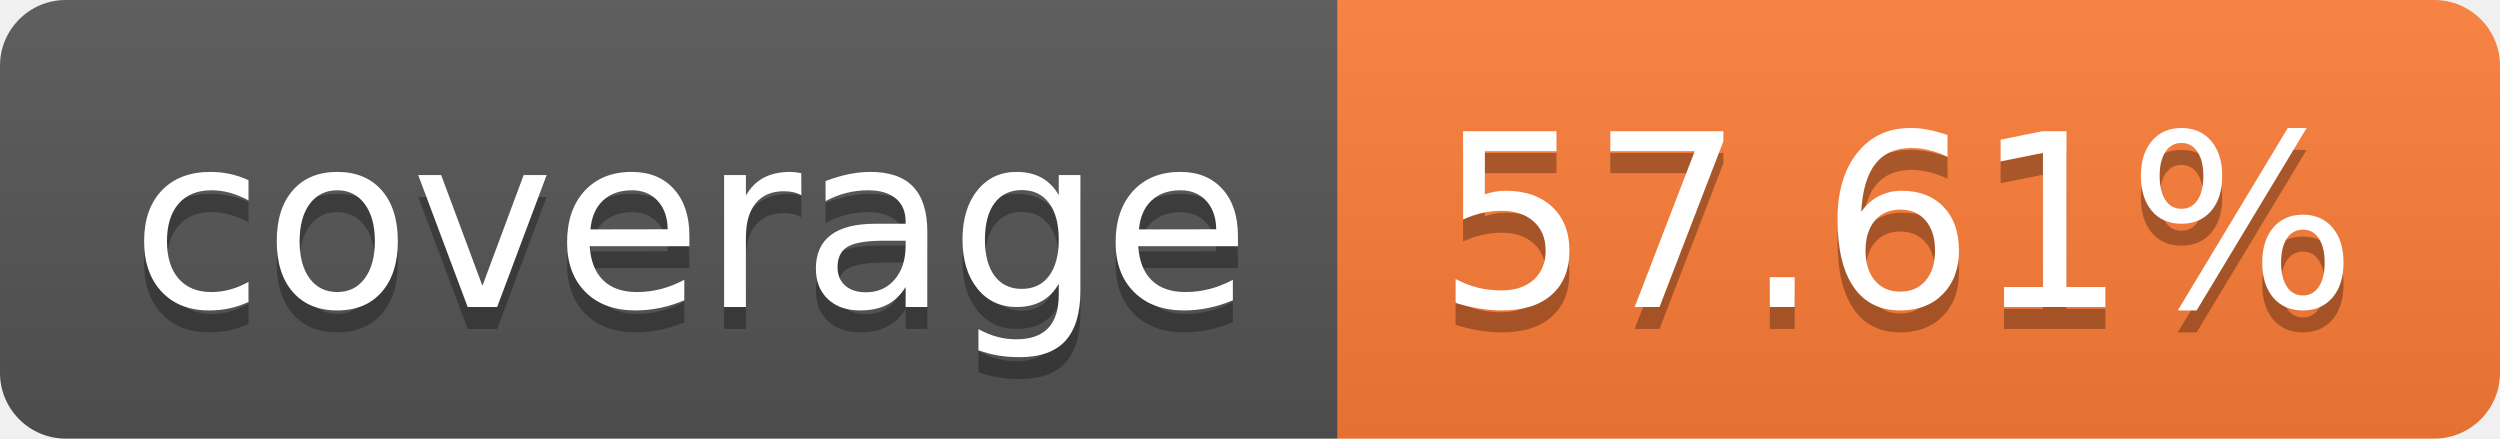
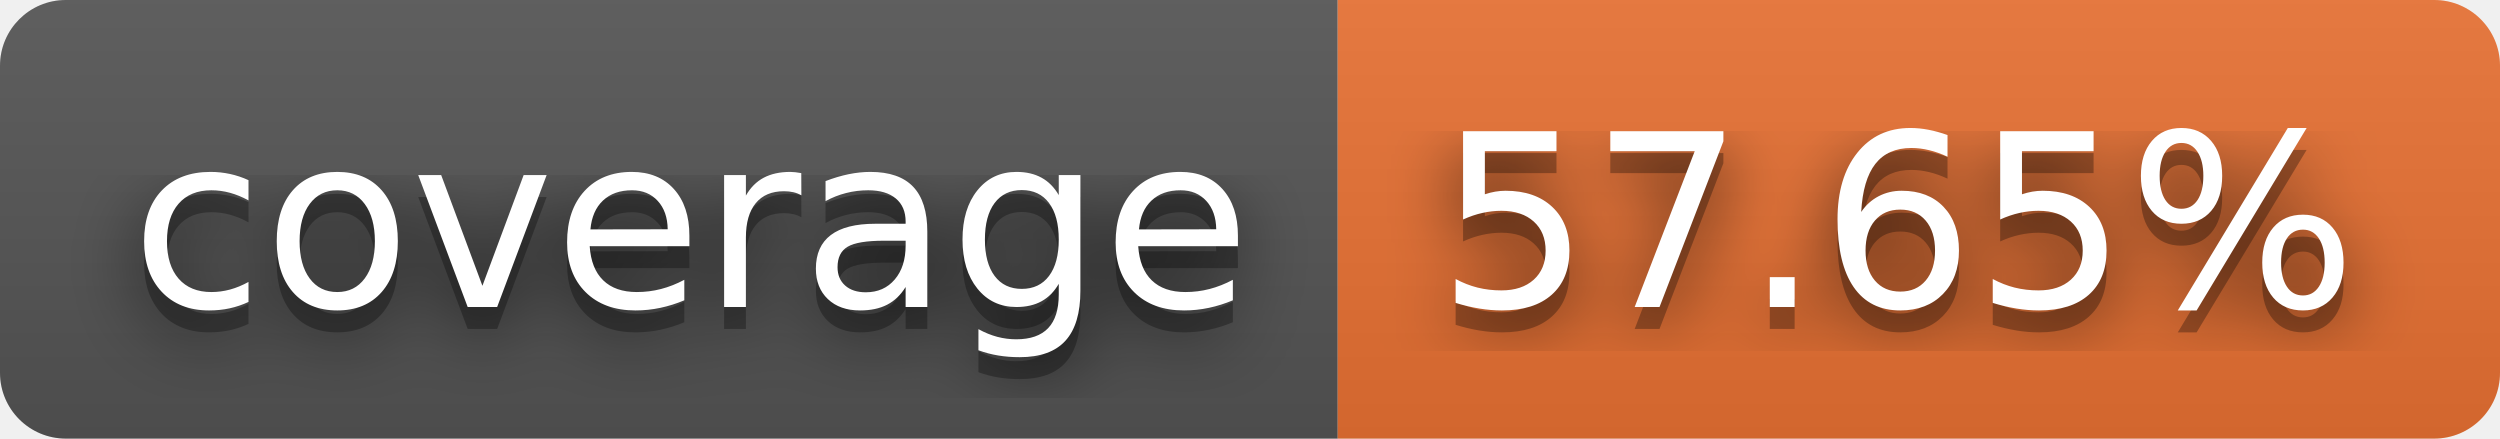
- <svg xmlns="http://www.w3.org/2000/svg" width="114" height="20" role="img" aria-label="coverage: 57.61%">
+ <svg xmlns="http://www.w3.org/2000/svg" width="114" height="20" role="img" aria-label="coverage: 57.65%">
+   <filter id="blur">
+     <feGaussianBlur in="SourceGraphic" stdDeviation="16" />
+   </filter>
  <linearGradient id="s" x2="0" y2="100%">
    <stop offset="0" stop-color="#bbb" stop-opacity=".1" />
    <stop offset="1" stop-opacity=".1" />
  </linearGradient>
  <clipPath id="r">
    <rect width="114" height="20" rx="3" fill="#fff" />
  </clipPath>
  <g clip-path="url(#r)">
    <rect width="61" height="20" fill="#555" />
-     <rect x="61" width="53" height="20" fill="#fe7d37" />
+     <rect x="61" width="53" height="20" fill="#ea7233" />
    <rect width="114" height="20" fill="url(#s)" />
  </g>
  <g fill="#fff" text-anchor="middle" font-family="Verdana,Geneva,DejaVu Sans,sans-serif" text-rendering="geometricPrecision" font-size="110">
+     <text aria-hidden="true" x="315" y="150" fill="#010101" fill-opacity=".80" filter="url(#blur)" transform="scale(.1)" textLength="510">coverage</text>
    <text aria-hidden="true" x="315" y="150" fill="#010101" fill-opacity=".3" transform="scale(.1)" textLength="510">coverage</text>
    <text x="315" y="140" transform="scale(.1)" fill="#fff" textLength="510">coverage</text>
-     <text aria-hidden="true" x="865" y="150" fill="#010101" fill-opacity=".3" transform="scale(.1)" textLength="430">57.61%</text>
-     <text x="865" y="140" transform="scale(.1)" fill="#fff" textLength="430">57.61%</text>
+     <text aria-hidden="true" x="865" y="150" fill="#010101" fill-opacity=".80" filter="url(#blur)" transform="scale(.1)" textLength="430">57.65%</text>
+     <text aria-hidden="true" x="865" y="150" fill="#010101" fill-opacity=".3" transform="scale(.1)" textLength="430">57.65%</text>
+     <text x="865" y="140" transform="scale(.1)" fill="#fff" textLength="430">57.65%</text>
  </g>
</svg>
